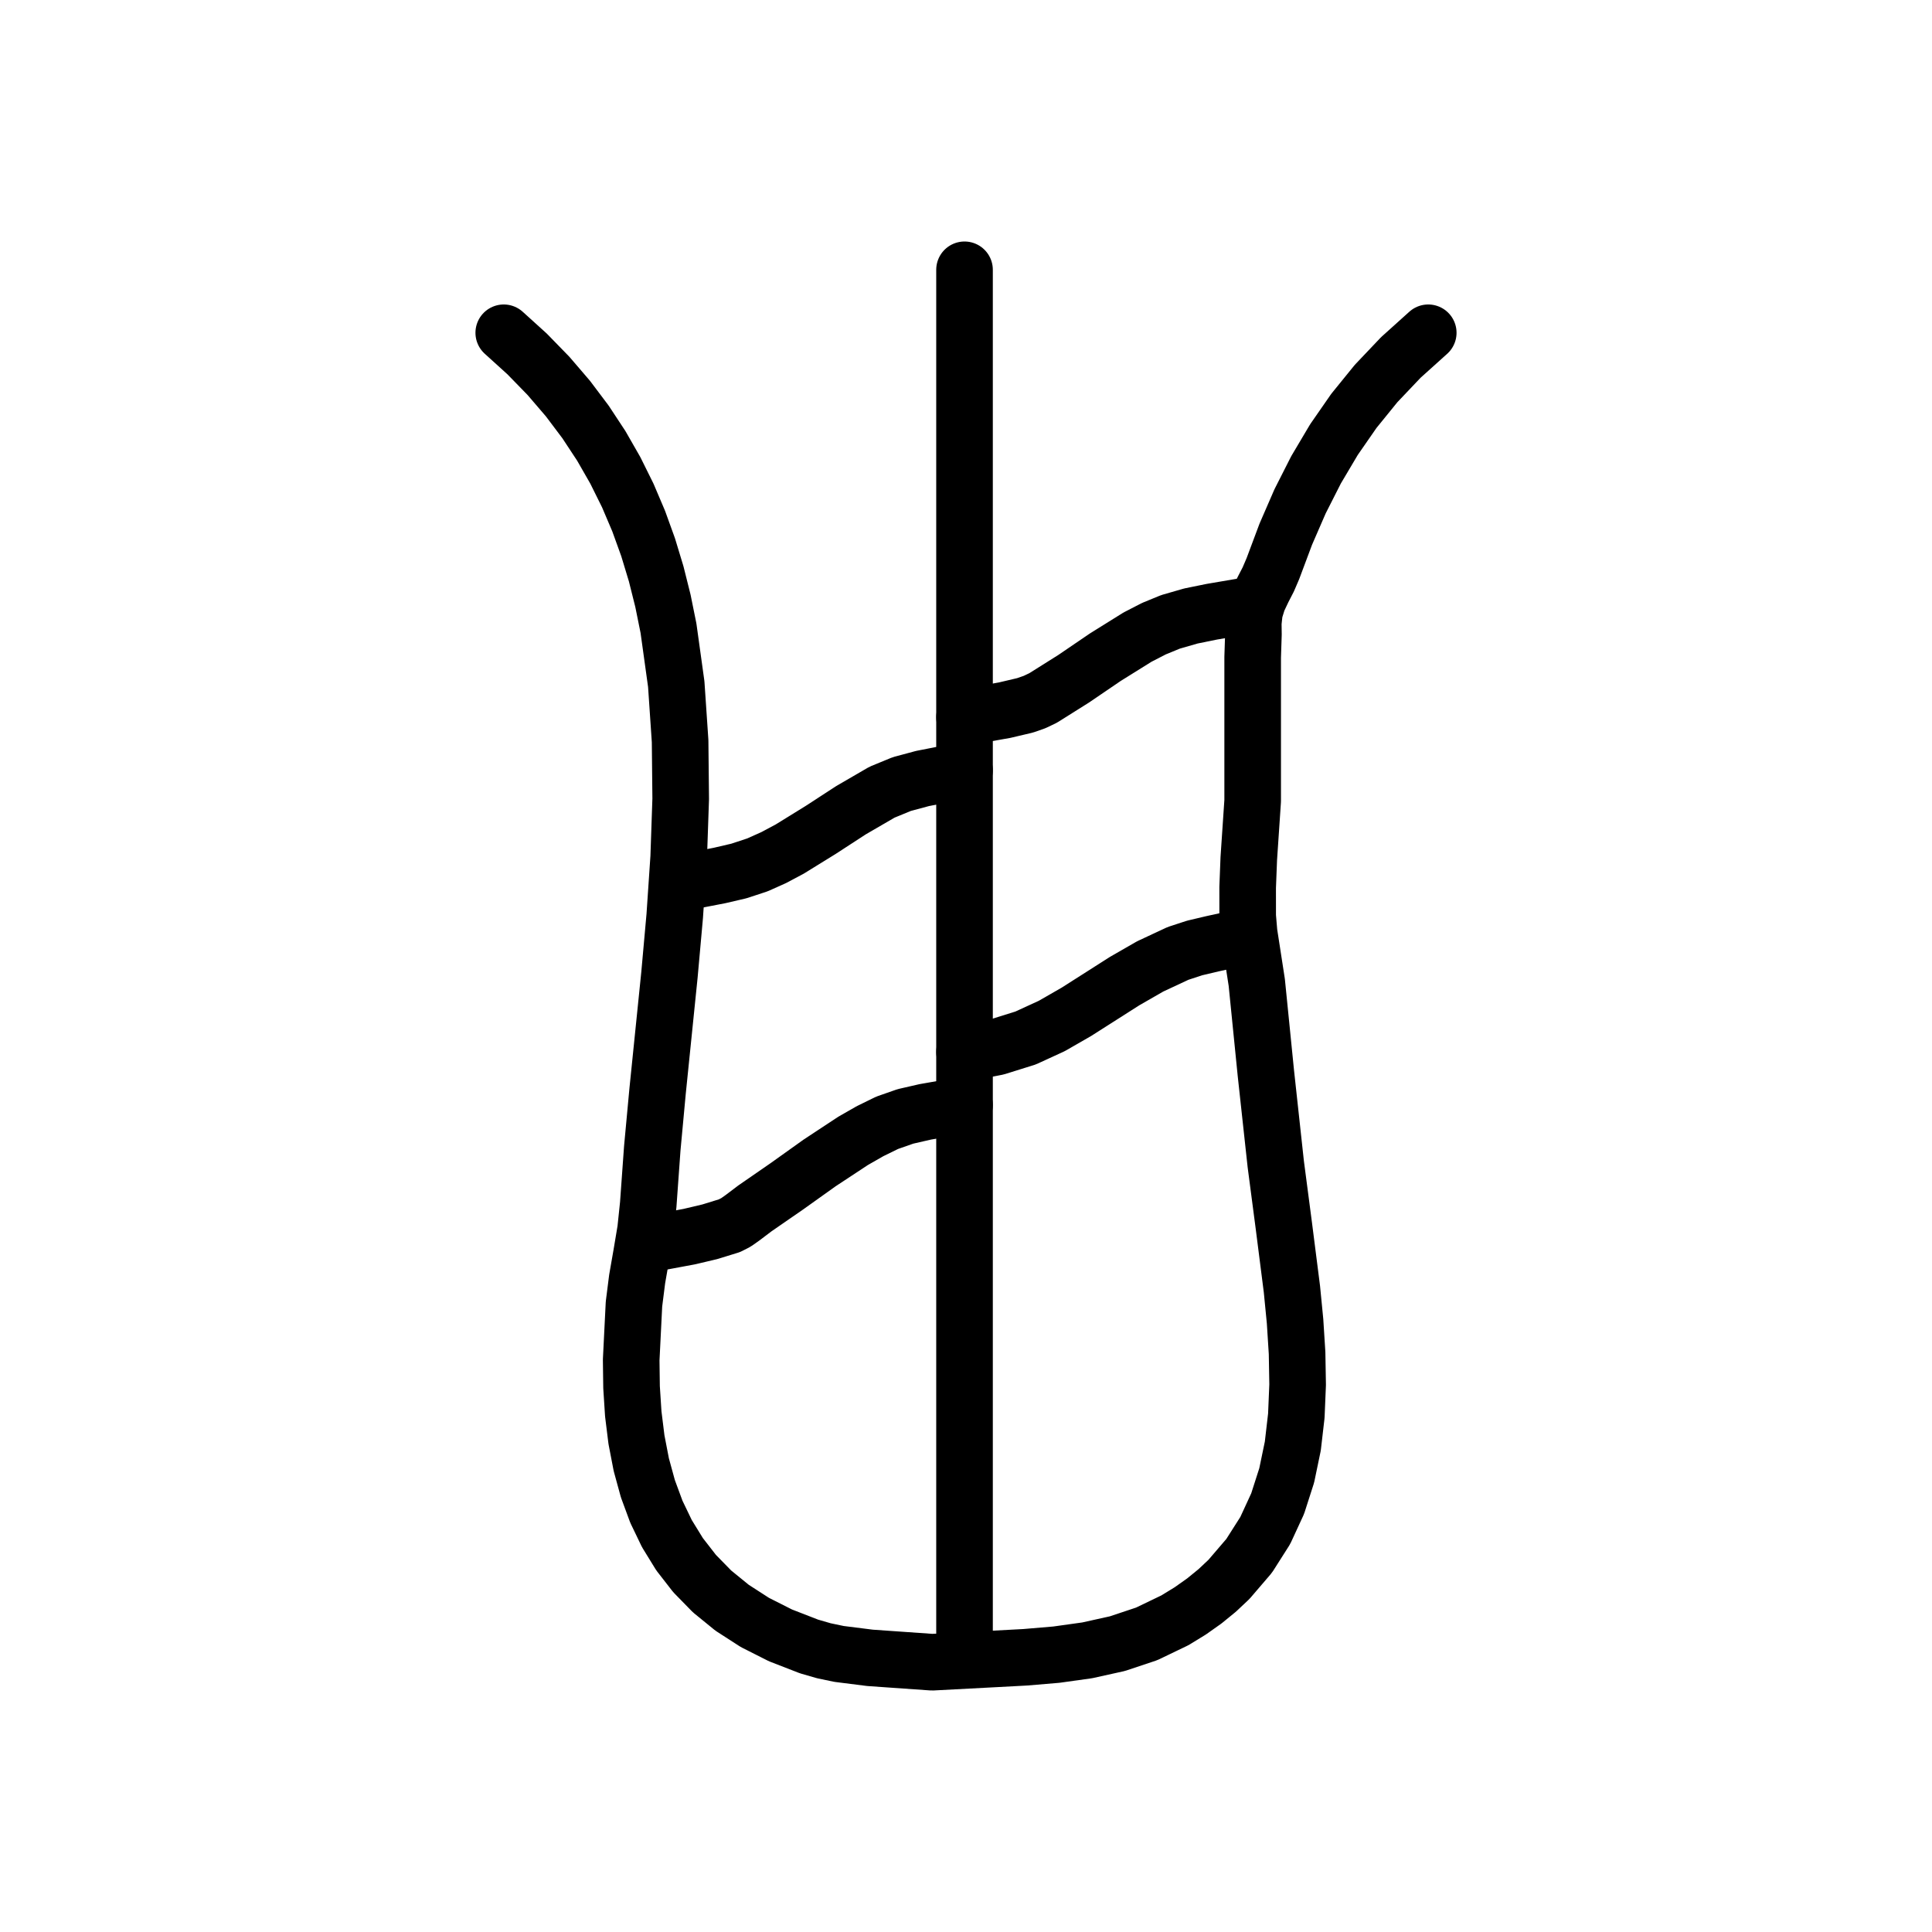
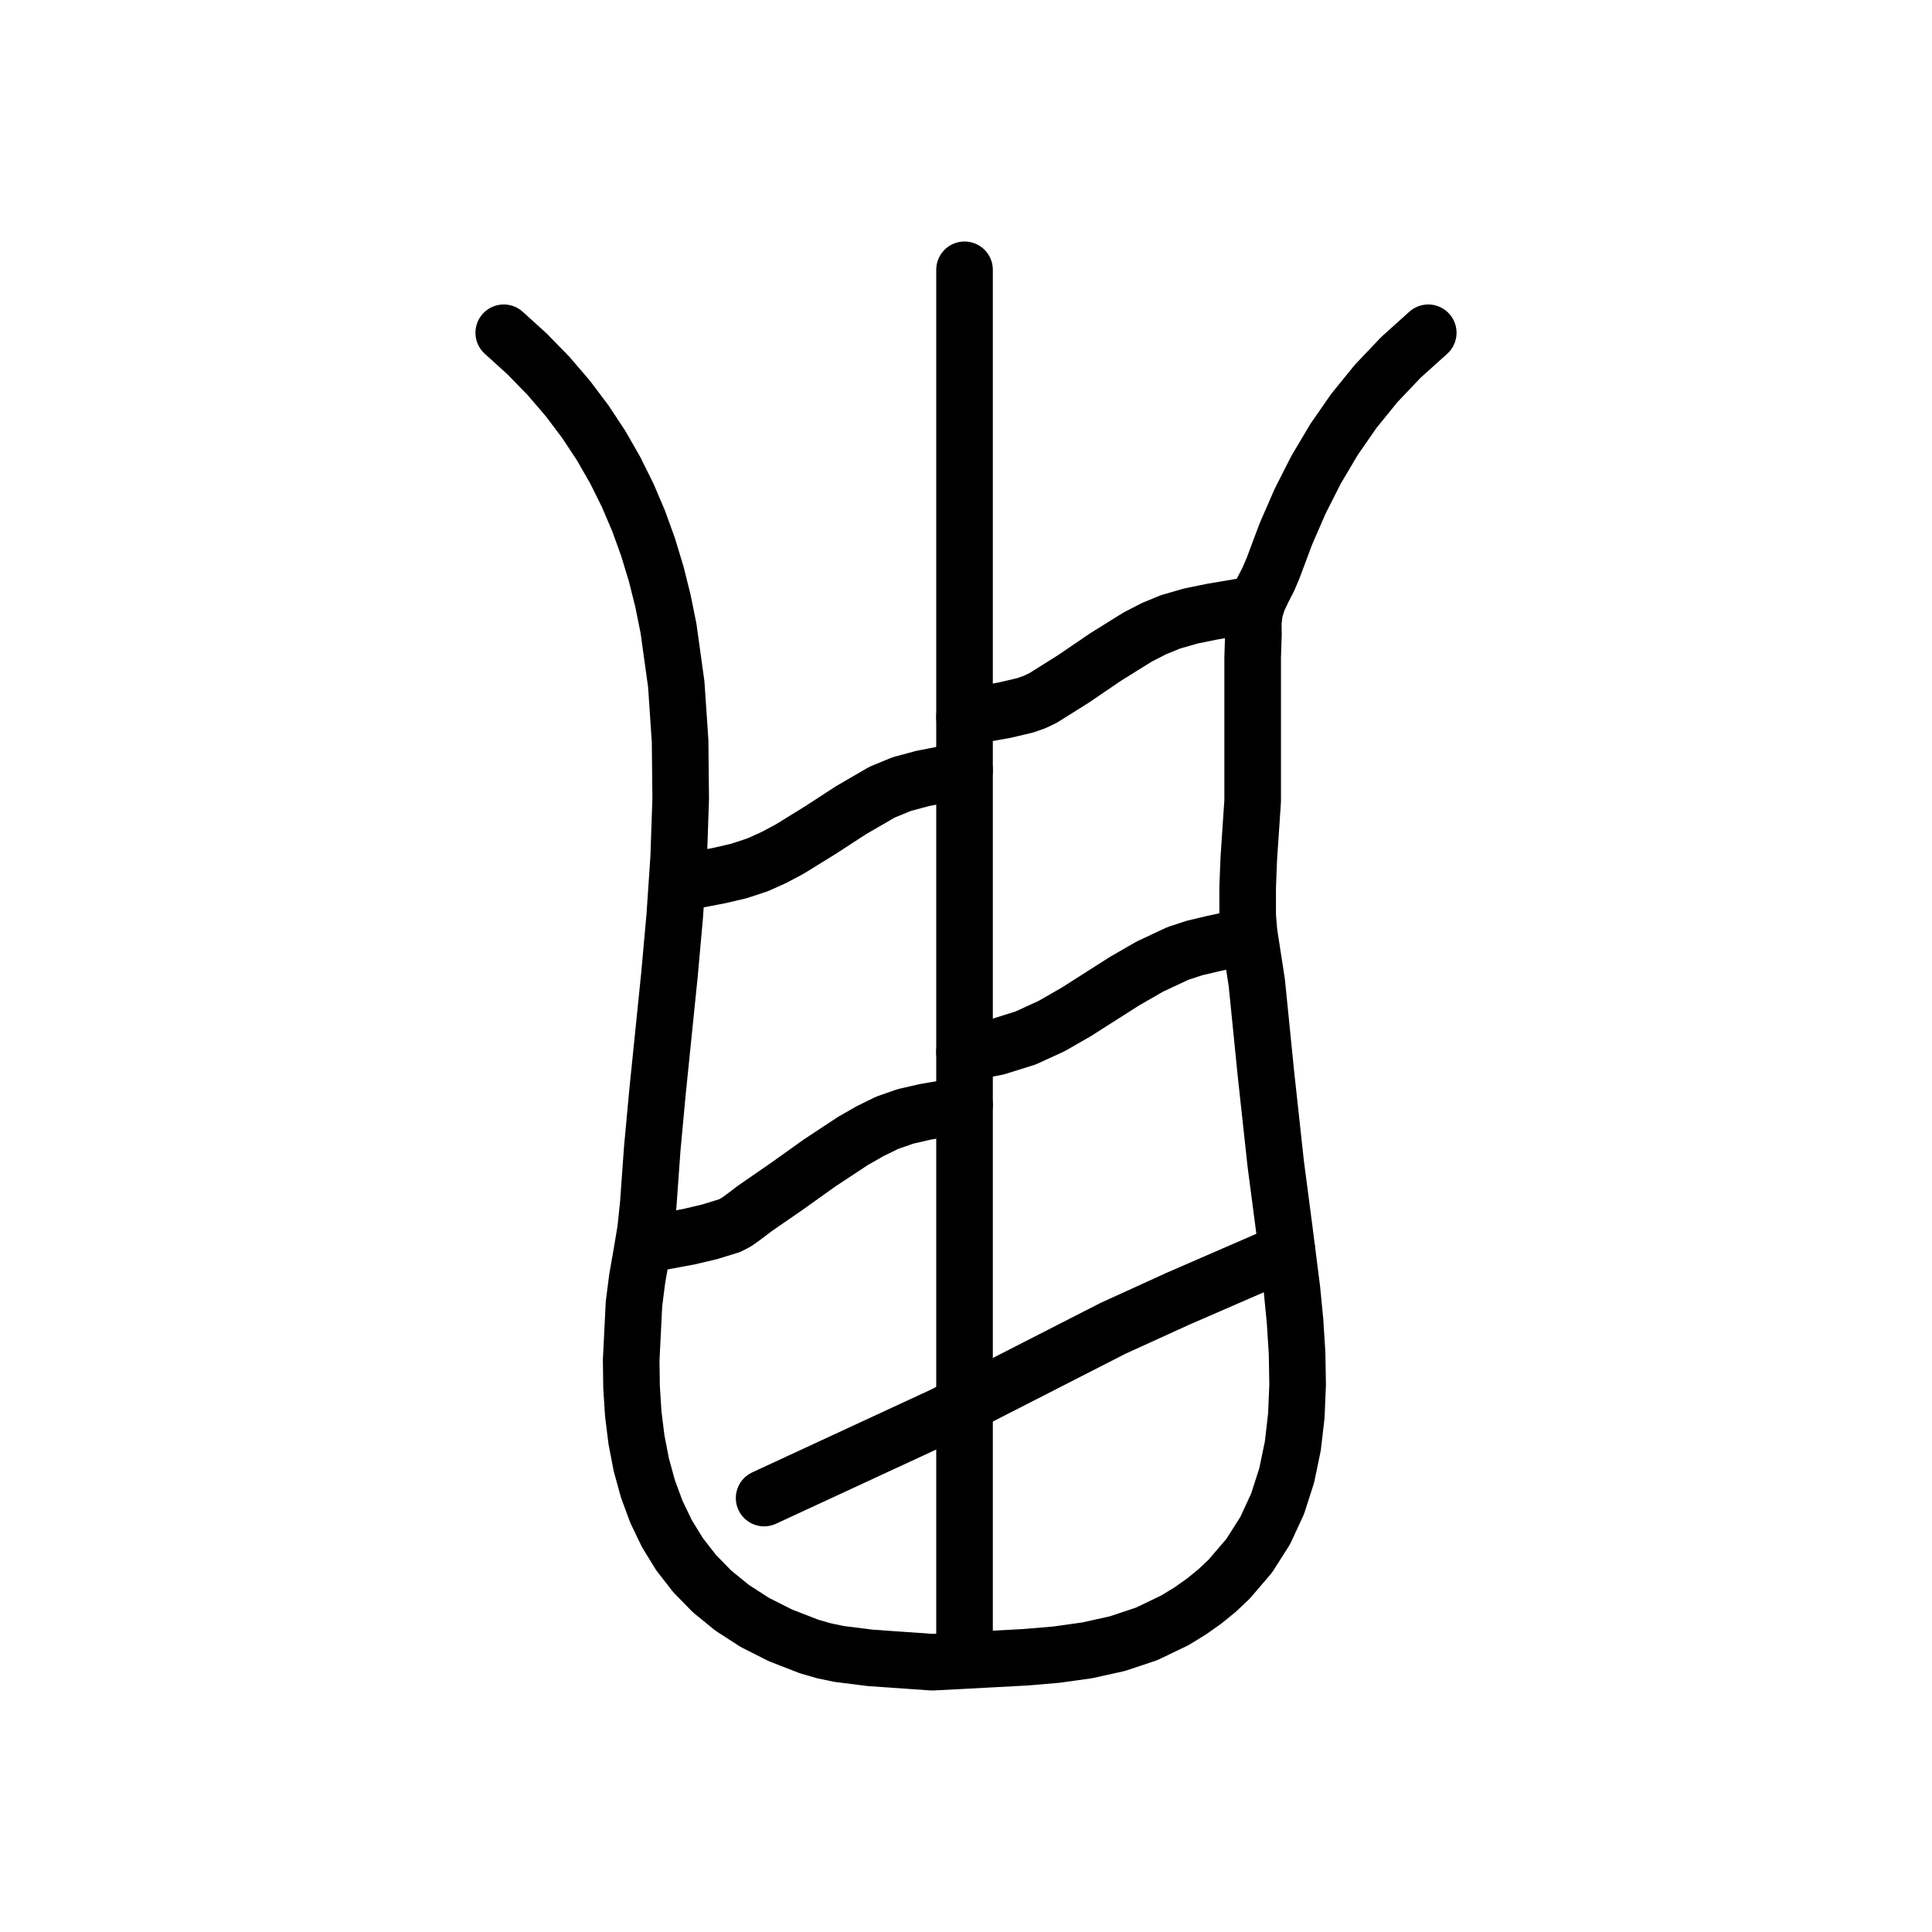
<svg xmlns="http://www.w3.org/2000/svg" viewBox="0 0 1024 1024" data-codepoint="U+3F5B9" data-advance="1024" data-schema="seal-centerline-1">
  <g transform="matrix(1 0 0 -1 0 832)" fill="none" stroke="#000" stroke-width="30" stroke-linecap="round" stroke-linejoin="round">
    <path id="stroke-1" d="M 343.71 172.543 L 365.349 176.567 L 376.235 179.141 L 386.626 182.349 L 390.069 184.102 L 393.586 186.588 L 400.13 191.538 L 417.102 203.264 L 434.45 215.644 L 452.153 227.309 L 461.132 232.445 L 470.192 236.887 L 479.885 240.278 L 490.369 242.681 L 511.217 246.323" />
    <path id="stroke-2" d="M 360.93 364.018 L 381.437 367.984 L 391.668 370.37 L 401.488 373.607 L 410.132 377.481 L 418.538 381.96 L 434.886 392.061 L 451.037 402.564 L 467.496 412.123 L 477.92 416.411 L 488.924 419.375 L 511.217 423.745" />
    <path id="stroke-3" d="M 511.217 451.851 L 532.465 455.595 L 543.3 458.145 L 548.299 459.886 L 552.841 462.05 L 569.114 472.28 L 585.802 483.648 L 602.896 494.304 L 611.592 498.786 L 620.387 502.396 L 631.177 505.508 L 642.322 507.775 L 664.636 511.578" />
    <path id="stroke-4" d="M 511.217 274.429 L 520.039 275.453 L 528.33 277.071 L 543.572 281.833 L 557.456 288.21 L 570.491 295.698 L 596.06 311.987 L 609.614 319.78 L 624.362 326.665 L 633.196 329.558 L 642.743 331.811 L 661.505 335.911" />
    <path id="stroke-5" d="M 511.217 -47.039 L 511.217 689.0" />
    <path id="stroke-6" d="M 267.0 655.623 L 279.401 644.38 L 290.727 632.747 L 301.021 620.742 L 310.327 608.384 L 318.686 595.691 L 326.141 582.682 L 332.737 569.375 L 338.515 555.788 L 343.519 541.94 L 347.791 527.849 L 351.375 513.534 L 354.313 499.013 L 358.424 469.426 L 360.467 439.236 L 360.785 408.589 L 359.724 377.633 L 357.624 346.515 L 354.831 315.382 L 348.535 253.66 L 345.72 223.365 L 343.585 193.644 L 342.179 180.235 L 339.988 167.151 L 337.705 154.112 L 336.021 140.835 L 334.543 111.175 L 334.734 96.747 L 335.641 82.659 L 337.337 68.964 L 339.895 55.713 L 343.387 42.96 L 347.886 30.759 L 353.464 19.161 L 360.194 8.22 L 368.149 -2.011 L 377.4 -11.479 L 388.021 -20.132 L 400.084 -27.916 L 413.661 -34.779 L 428.826 -40.667 L 436.662 -42.934 L 444.701 -44.617 L 461.163 -46.695 L 494.082 -49.0 L 526.86 -47.273 L 543.426 -46.391 L 559.934 -44.996 L 576.252 -42.712 L 592.25 -39.166 L 607.793 -33.98 L 622.752 -26.781 L 630.88 -21.8 L 638.346 -16.515 L 645.174 -10.941 L 651.389 -5.091 L 662.078 7.382 L 670.608 20.794 L 677.177 35.035 L 681.981 49.995 L 685.217 65.564 L 687.08 81.633 L 687.769 98.091 L 687.478 114.829 L 686.406 131.737 L 684.747 148.705 L 680.459 182.381 L 676.186 214.978 L 670.946 263.109 L 666.113 311.281 L 663.403 328.814 L 662.034 337.652 L 661.296 346.385 L 661.285 361.664 L 661.882 376.954 L 663.94 407.523 L 663.94 483.635 L 664.34 495.803 L 664.256 501.896 L 664.904 507.913 L 666.726 513.802 L 669.371 519.402 L 672.221 524.934 L 674.66 530.616 L 681.482 548.841 L 689.076 566.305 L 697.552 583.018 L 707.019 598.989 L 717.588 614.227 L 729.368 628.739 L 742.468 642.535 L 757.0 655.623" />
+     <path id="stroke-7" d="M 405 38 L 500 82 L 590 128 L 624.402 143.673 L 682.19 168.788" />
  </g>
</svg>
